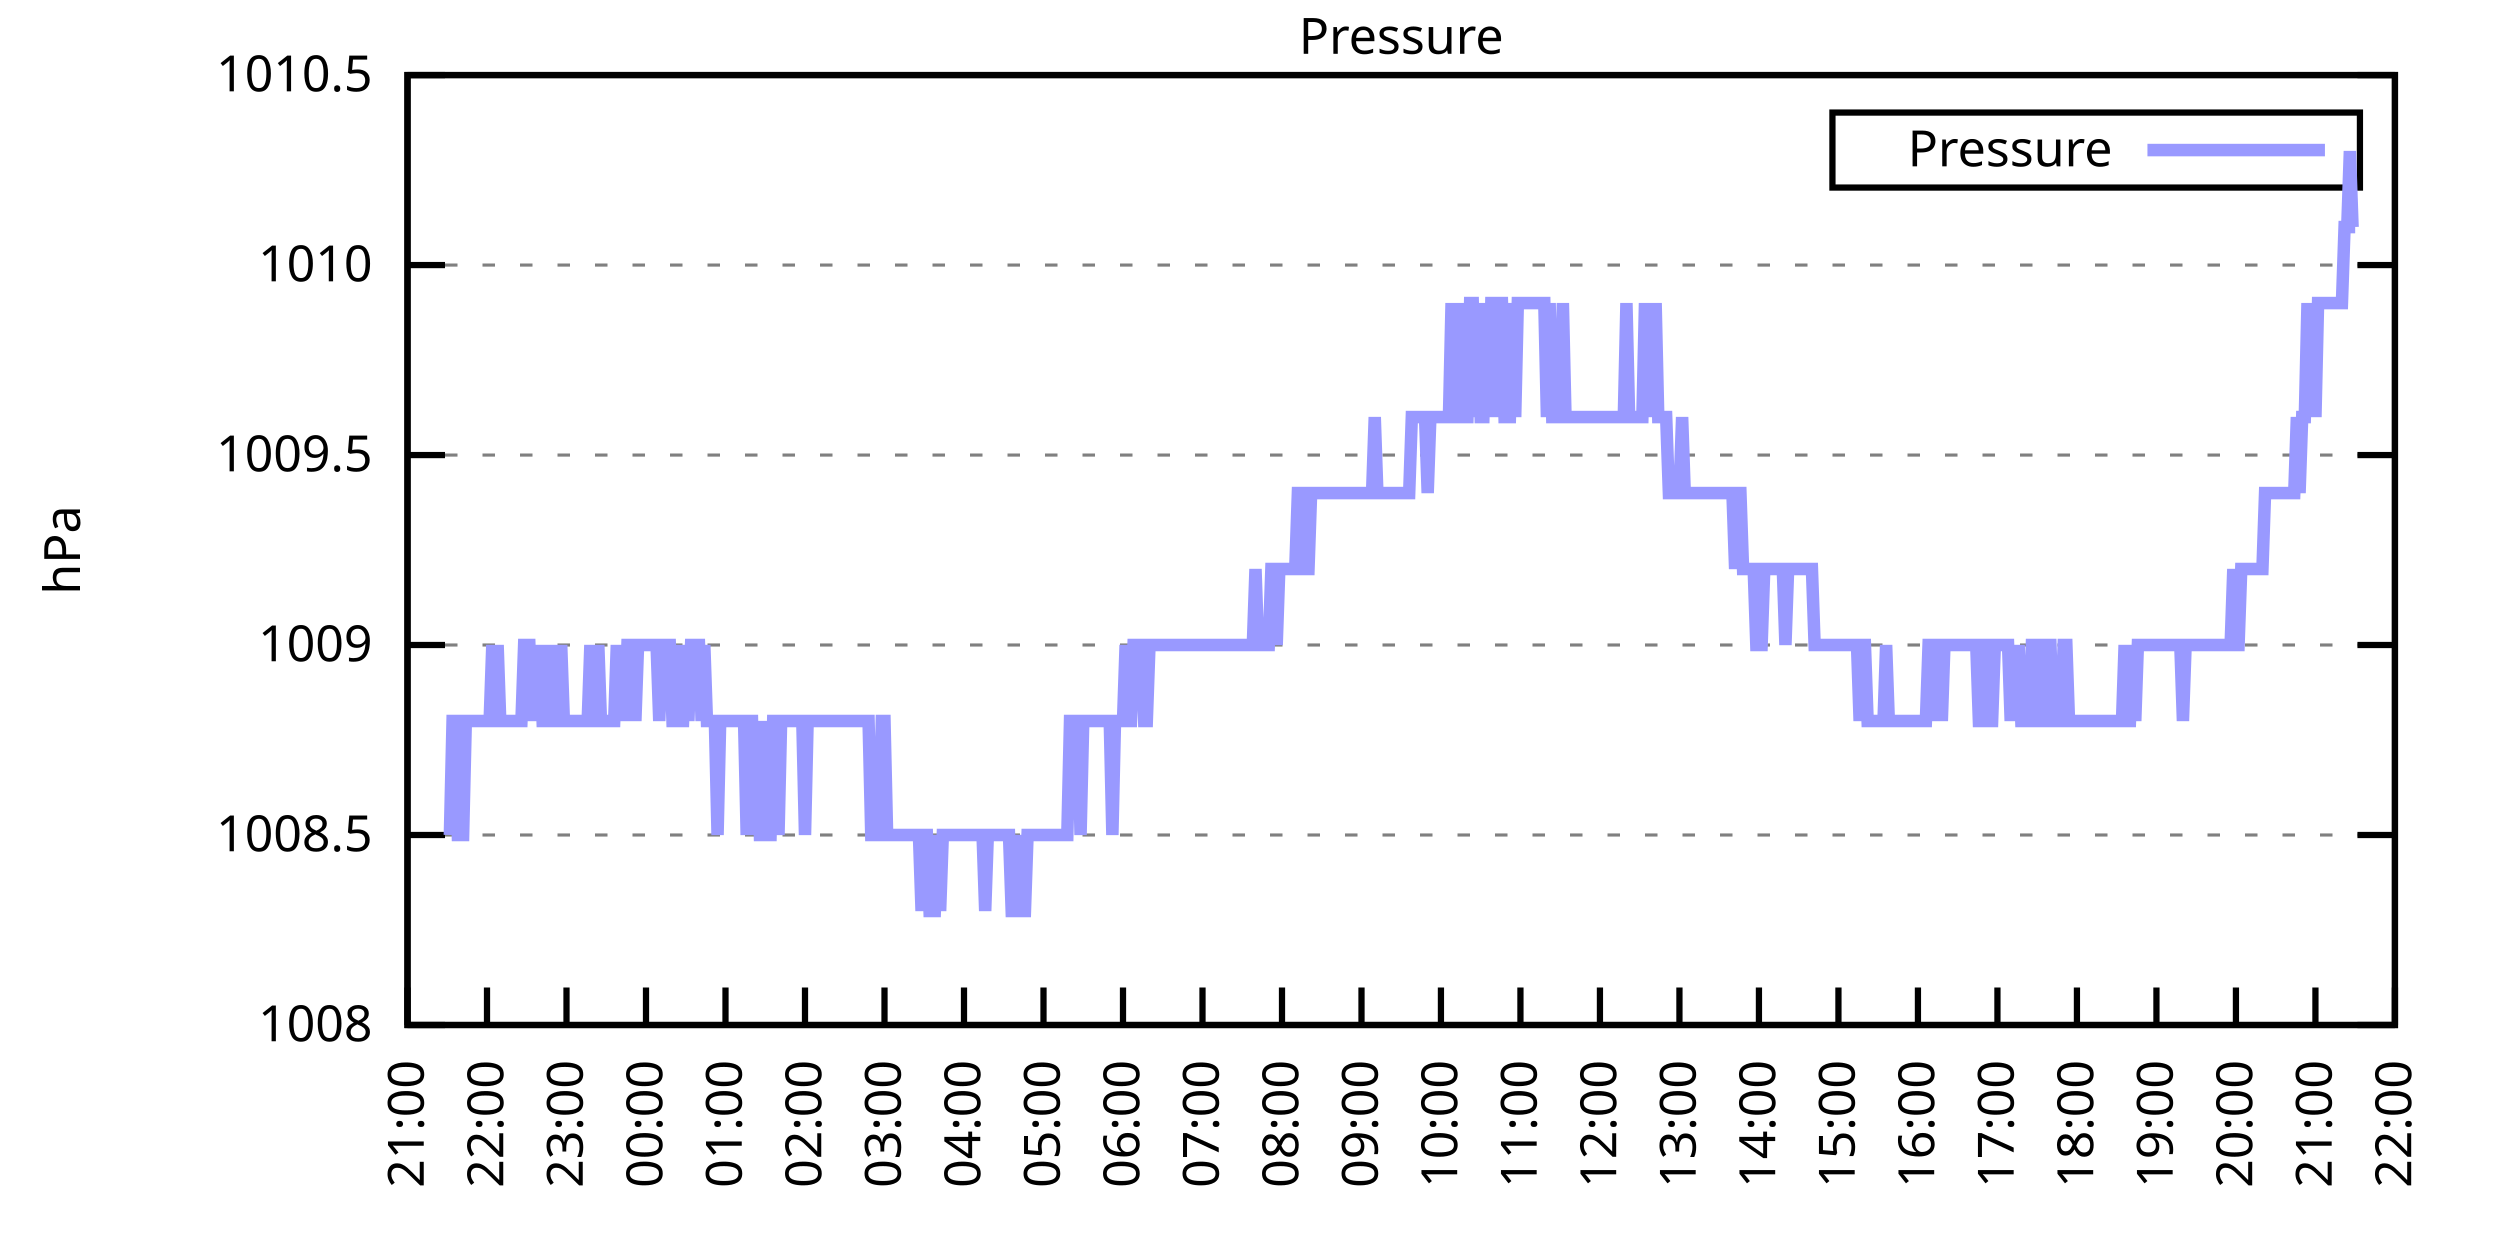
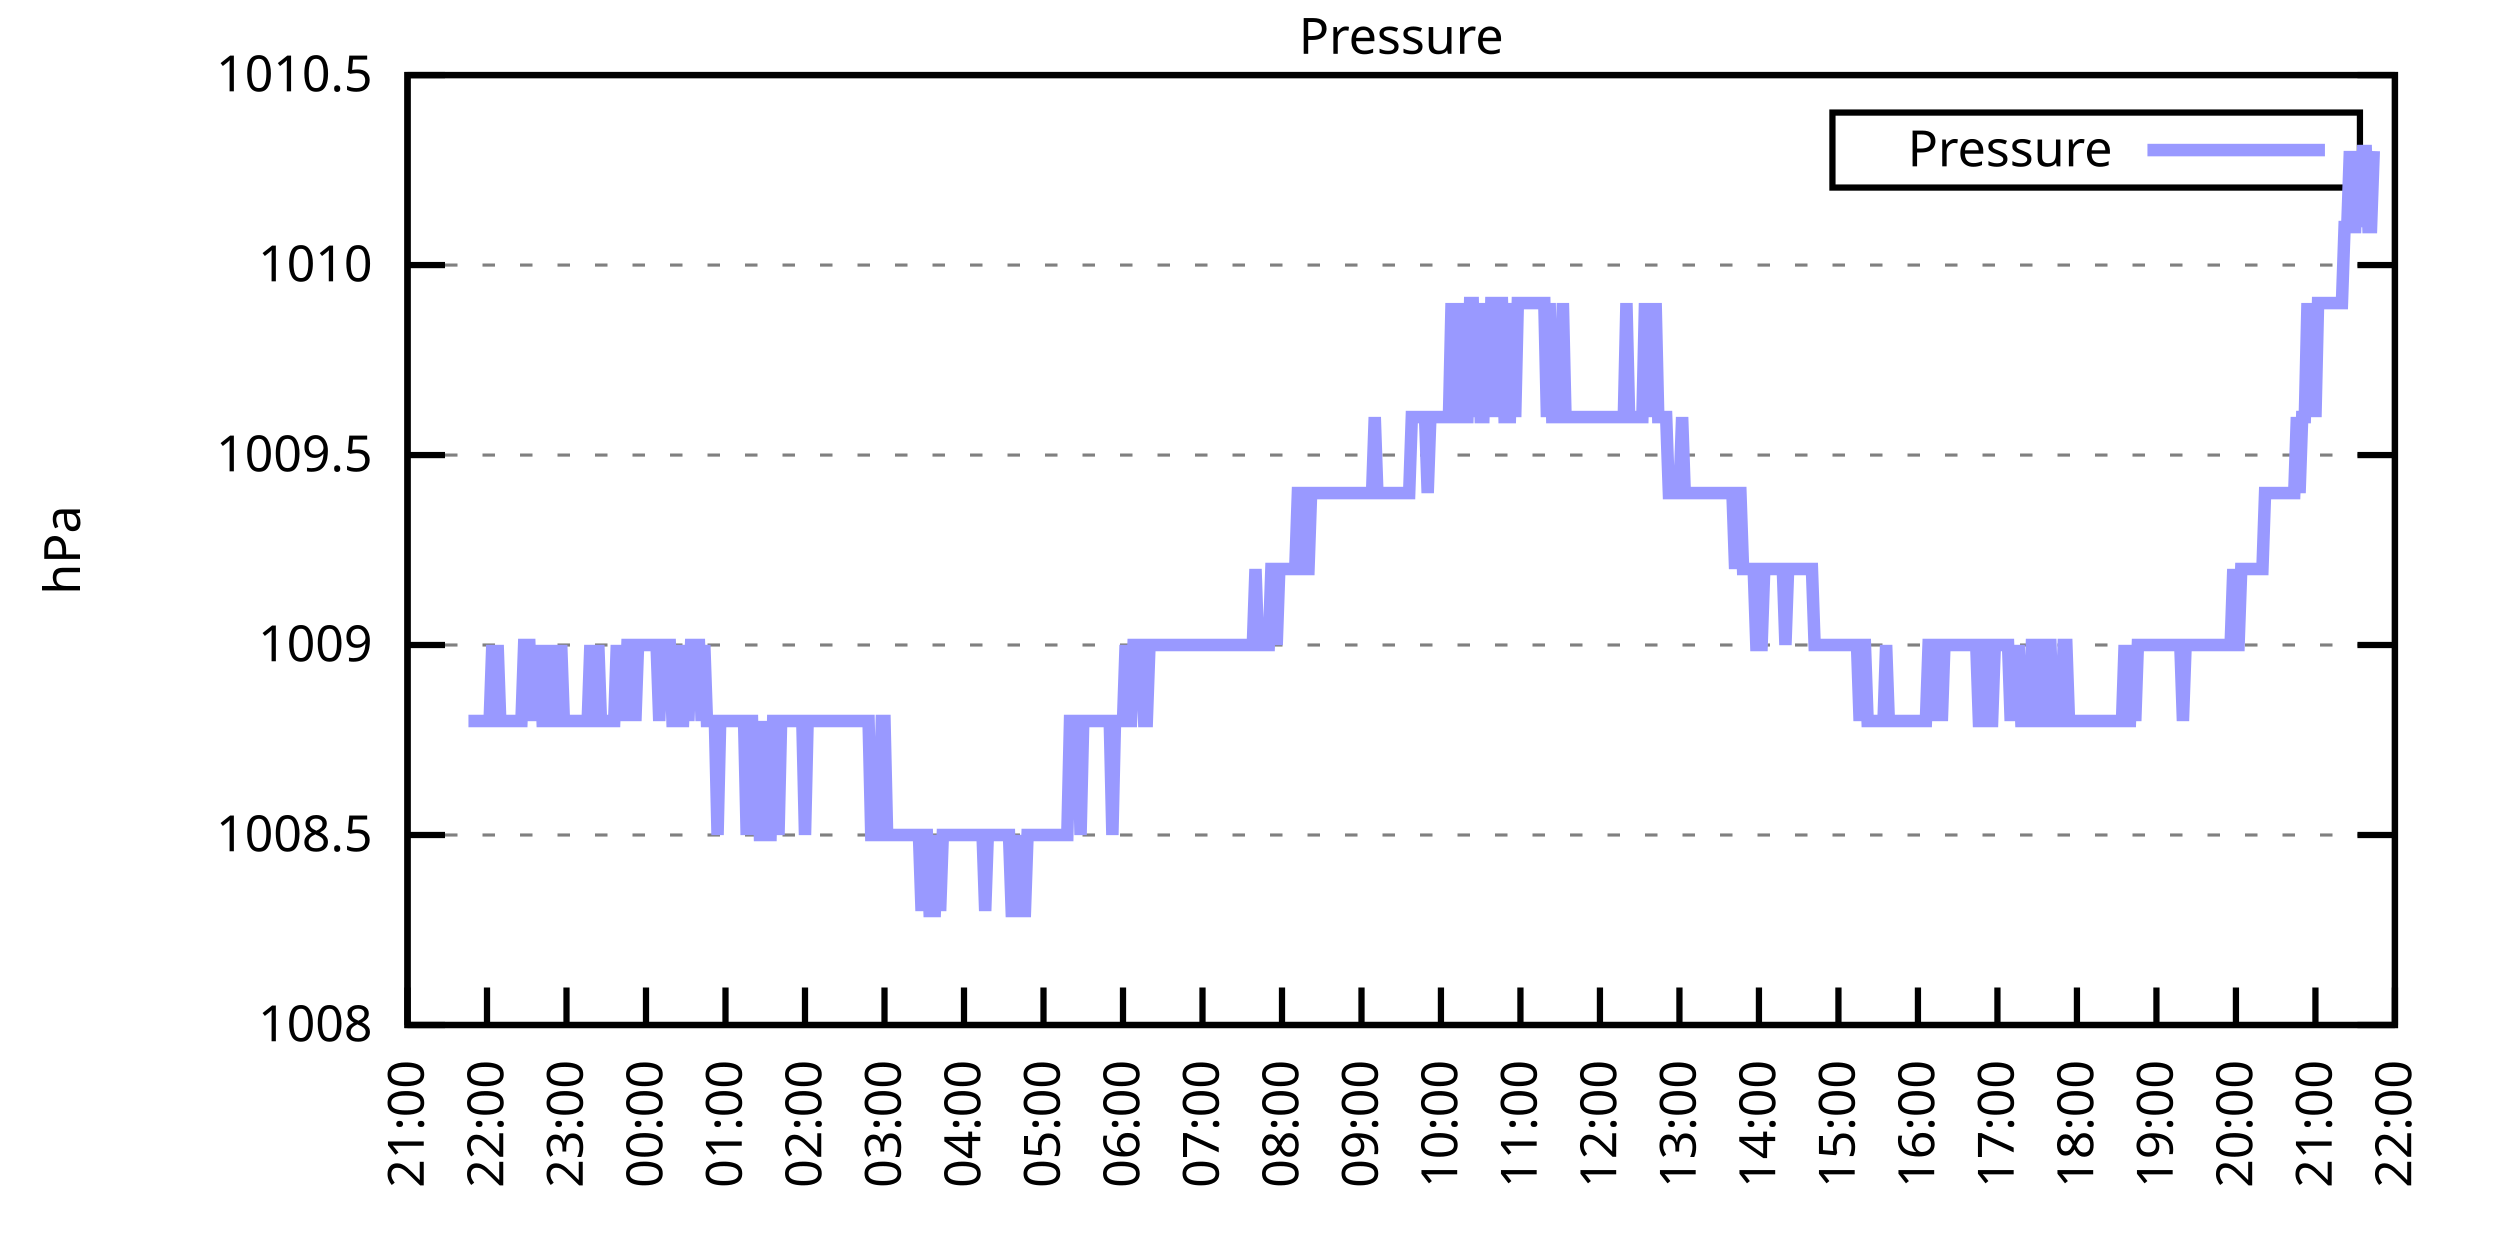
<svg xmlns="http://www.w3.org/2000/svg" xmlns:xlink="http://www.w3.org/1999/xlink" width="400" height="200" viewBox="0 0 400 200">
  <g id="gnuplot_canvas">
    <rect x="0" y="0" width="400" height="200" fill="none" />
    <defs>
      <circle id="gpDot" r="0.5" stroke-width="0.5" stroke="currentColor" />
      <path id="gpPt0" stroke-width="0.333" stroke="currentColor" d="M-1,0 h2 M0,-1 v2" />
      <path id="gpPt1" stroke-width="0.333" stroke="currentColor" d="M-1,-1 L1,1 M1,-1 L-1,1" />
      <path id="gpPt2" stroke-width="0.333" stroke="currentColor" d="M-1,0 L1,0 M0,-1 L0,1 M-1,-1 L1,1 M-1,1 L1,-1" />
      <rect id="gpPt3" stroke-width="0.333" stroke="currentColor" x="-1" y="-1" width="2" height="2" />
      <rect id="gpPt4" stroke-width="0.333" stroke="currentColor" fill="currentColor" x="-1" y="-1" width="2" height="2" />
      <circle id="gpPt5" stroke-width="0.333" stroke="currentColor" cx="0" cy="0" r="1" />
      <use xlink:href="#gpPt5" id="gpPt6" fill="currentColor" stroke="none" />
      <path id="gpPt7" stroke-width="0.333" stroke="currentColor" d="M0,-1.33 L-1.33,0.67 L1.33,0.67 z" />
      <use xlink:href="#gpPt7" id="gpPt8" fill="currentColor" stroke="none" />
      <use xlink:href="#gpPt7" id="gpPt9" stroke="currentColor" transform="rotate(180)" />
      <use xlink:href="#gpPt9" id="gpPt10" fill="currentColor" stroke="none" />
      <use xlink:href="#gpPt3" id="gpPt11" stroke="currentColor" transform="rotate(45)" />
      <use xlink:href="#gpPt11" id="gpPt12" fill="currentColor" stroke="none" />
      <path id="gpPt13" stroke-width="0.333" stroke="currentColor" d="M0,1.330 L1.265,0.411 L0.782,-1.067 L-0.782,-1.076 L-1.265,0.411 z" />
      <use xlink:href="#gpPt13" id="gpPt14" fill="currentColor" stroke="none" />
      <filter id="textbox" filterUnits="objectBoundingBox" x="0" y="0" height="1" width="1">
        <feFlood flood-color="white" flood-opacity="1" result="bgnd" />
        <feComposite in="SourceGraphic" in2="bgnd" operator="atop" />
      </filter>
      <filter id="greybox" filterUnits="objectBoundingBox" x="0" y="0" height="1" width="1">
        <feFlood flood-color="lightgrey" flood-opacity="1" result="grey" />
        <feComposite in="SourceGraphic" in2="grey" operator="atop" />
      </filter>
    </defs>
    <g fill="none" color="white" stroke="currentColor" stroke-width="1.00" stroke-linecap="butt" stroke-linejoin="miter">
</g>
    <g fill="none" color="black" stroke="currentColor" stroke-width="1.00" stroke-linecap="butt" stroke-linejoin="miter">
      <g stroke="none" shape-rendering="crispEdges">
        <polygon fill="rgb(255, 255, 255)" points="65.20,164.00 383.18,164.00 383.18,12.02 65.20,12.02 " />
      </g>
    </g>
    <g fill="none" color="black" stroke="currentColor" stroke-width="1.00" stroke-linecap="butt" stroke-linejoin="miter">
</g>
    <g fill="none" color="black" stroke="black" stroke-width="0.50" stroke-linecap="butt" stroke-linejoin="miter">
</g>
    <g fill="none" color="gray" stroke="currentColor" stroke-width="0.50" stroke-linecap="butt" stroke-linejoin="miter">
      <path stroke="gray" stroke-dasharray="2,4" class="gridline" d="M65.20,164.00 L383.19,164.00  " />
    </g>
    <g fill="none" color="gray" stroke="gray" stroke-width="1.00" stroke-linecap="butt" stroke-linejoin="miter">
</g>
    <g fill="none" color="black" stroke="currentColor" stroke-width="1.00" stroke-linecap="butt" stroke-linejoin="miter">
      <path stroke="black" d="M65.20,164.00 L71.20,164.00 M383.19,164.00 L377.19,164.00  " />
      <g transform="translate(59.60,166.60)" stroke="none" fill="black" font-family="Sans" font-size="8.00" text-anchor="end">
        <text>
          <tspan font-family="Sans"> 1008</tspan>
        </text>
      </g>
    </g>
    <g fill="none" color="black" stroke="currentColor" stroke-width="1.00" stroke-linecap="butt" stroke-linejoin="miter">
</g>
    <g fill="none" color="black" stroke="black" stroke-width="0.50" stroke-linecap="butt" stroke-linejoin="miter">
</g>
    <g fill="none" color="gray" stroke="currentColor" stroke-width="0.50" stroke-linecap="butt" stroke-linejoin="miter">
      <path stroke="gray" stroke-dasharray="2,4" class="gridline" d="M65.20,133.60 L383.19,133.60  " />
    </g>
    <g fill="none" color="gray" stroke="gray" stroke-width="1.00" stroke-linecap="butt" stroke-linejoin="miter">
</g>
    <g fill="none" color="black" stroke="currentColor" stroke-width="1.00" stroke-linecap="butt" stroke-linejoin="miter">
      <path stroke="black" d="M65.20,133.60 L71.20,133.60 M383.19,133.60 L377.19,133.60  " />
      <g transform="translate(59.60,136.20)" stroke="none" fill="black" font-family="Sans" font-size="8.00" text-anchor="end">
        <text>
          <tspan font-family="Sans"> 1008.5</tspan>
        </text>
      </g>
    </g>
    <g fill="none" color="black" stroke="currentColor" stroke-width="1.00" stroke-linecap="butt" stroke-linejoin="miter">
</g>
    <g fill="none" color="black" stroke="black" stroke-width="0.50" stroke-linecap="butt" stroke-linejoin="miter">
</g>
    <g fill="none" color="gray" stroke="currentColor" stroke-width="0.50" stroke-linecap="butt" stroke-linejoin="miter">
      <path stroke="gray" stroke-dasharray="2,4" class="gridline" d="M65.20,103.20 L383.19,103.20  " />
    </g>
    <g fill="none" color="gray" stroke="gray" stroke-width="1.00" stroke-linecap="butt" stroke-linejoin="miter">
</g>
    <g fill="none" color="black" stroke="currentColor" stroke-width="1.00" stroke-linecap="butt" stroke-linejoin="miter">
      <path stroke="black" d="M65.20,103.20 L71.20,103.20 M383.19,103.20 L377.19,103.20  " />
      <g transform="translate(59.60,105.80)" stroke="none" fill="black" font-family="Sans" font-size="8.00" text-anchor="end">
        <text>
          <tspan font-family="Sans"> 1009</tspan>
        </text>
      </g>
    </g>
    <g fill="none" color="black" stroke="currentColor" stroke-width="1.00" stroke-linecap="butt" stroke-linejoin="miter">
</g>
    <g fill="none" color="black" stroke="black" stroke-width="0.50" stroke-linecap="butt" stroke-linejoin="miter">
</g>
    <g fill="none" color="gray" stroke="currentColor" stroke-width="0.50" stroke-linecap="butt" stroke-linejoin="miter">
      <path stroke="gray" stroke-dasharray="2,4" class="gridline" d="M65.20,72.81 L383.19,72.81  " />
    </g>
    <g fill="none" color="gray" stroke="gray" stroke-width="1.00" stroke-linecap="butt" stroke-linejoin="miter">
</g>
    <g fill="none" color="black" stroke="currentColor" stroke-width="1.00" stroke-linecap="butt" stroke-linejoin="miter">
      <path stroke="black" d="M65.20,72.81 L71.20,72.81 M383.19,72.81 L377.19,72.81  " />
      <g transform="translate(59.60,75.41)" stroke="none" fill="black" font-family="Sans" font-size="8.00" text-anchor="end">
        <text>
          <tspan font-family="Sans"> 1009.5</tspan>
        </text>
      </g>
    </g>
    <g fill="none" color="black" stroke="currentColor" stroke-width="1.00" stroke-linecap="butt" stroke-linejoin="miter">
</g>
    <g fill="none" color="black" stroke="black" stroke-width="0.50" stroke-linecap="butt" stroke-linejoin="miter">
</g>
    <g fill="none" color="gray" stroke="currentColor" stroke-width="0.50" stroke-linecap="butt" stroke-linejoin="miter">
      <path stroke="gray" stroke-dasharray="2,4" class="gridline" d="M65.20,42.41 L383.19,42.41  " />
    </g>
    <g fill="none" color="gray" stroke="gray" stroke-width="1.00" stroke-linecap="butt" stroke-linejoin="miter">
</g>
    <g fill="none" color="black" stroke="currentColor" stroke-width="1.00" stroke-linecap="butt" stroke-linejoin="miter">
      <path stroke="black" d="M65.20,42.41 L71.20,42.41 M383.19,42.41 L377.19,42.41  " />
      <g transform="translate(59.60,45.01)" stroke="none" fill="black" font-family="Sans" font-size="8.00" text-anchor="end">
        <text>
          <tspan font-family="Sans"> 1010</tspan>
        </text>
      </g>
    </g>
    <g fill="none" color="black" stroke="currentColor" stroke-width="1.00" stroke-linecap="butt" stroke-linejoin="miter">
</g>
    <g fill="none" color="black" stroke="black" stroke-width="0.50" stroke-linecap="butt" stroke-linejoin="miter">
</g>
    <g fill="none" color="gray" stroke="currentColor" stroke-width="0.50" stroke-linecap="butt" stroke-linejoin="miter">
      <path stroke="gray" stroke-dasharray="2,4" class="gridline" d="M65.20,12.01 L383.19,12.01  " />
    </g>
    <g fill="none" color="gray" stroke="gray" stroke-width="1.00" stroke-linecap="butt" stroke-linejoin="miter">
</g>
    <g fill="none" color="black" stroke="currentColor" stroke-width="1.00" stroke-linecap="butt" stroke-linejoin="miter">
      <path stroke="black" d="M65.20,12.01 L71.20,12.01 M383.19,12.01 L377.19,12.01  " />
      <g transform="translate(59.60,14.61)" stroke="none" fill="black" font-family="Sans" font-size="8.00" text-anchor="end">
        <text>
          <tspan font-family="Sans"> 1010.5</tspan>
        </text>
      </g>
    </g>
    <g fill="none" color="black" stroke="currentColor" stroke-width="1.00" stroke-linecap="butt" stroke-linejoin="miter">
      <path stroke="black" d="M65.20,164.00 L65.20,158.00  " />
      <g transform="translate(67.80,169.60) rotate(270.00)" stroke="none" fill="black" font-family="Sans" font-size="8.00" text-anchor="end">
        <text>
          <tspan font-family="Sans">21:00</tspan>
        </text>
      </g>
    </g>
    <g fill="none" color="black" stroke="currentColor" stroke-width="1.00" stroke-linecap="butt" stroke-linejoin="miter">
      <path stroke="black" d="M77.92,164.00 L77.92,158.00  " />
      <g transform="translate(80.52,169.60) rotate(270.00)" stroke="none" fill="black" font-family="Sans" font-size="8.00" text-anchor="end">
        <text>
          <tspan font-family="Sans">22:00</tspan>
        </text>
      </g>
    </g>
    <g fill="none" color="black" stroke="currentColor" stroke-width="1.00" stroke-linecap="butt" stroke-linejoin="miter">
      <path stroke="black" d="M90.64,164.00 L90.64,158.00  " />
      <g transform="translate(93.24,169.60) rotate(270.00)" stroke="none" fill="black" font-family="Sans" font-size="8.00" text-anchor="end">
        <text>
          <tspan font-family="Sans">23:00</tspan>
        </text>
      </g>
    </g>
    <g fill="none" color="black" stroke="currentColor" stroke-width="1.00" stroke-linecap="butt" stroke-linejoin="miter">
      <path stroke="black" d="M103.36,164.00 L103.36,158.00  " />
      <g transform="translate(105.96,169.60) rotate(270.00)" stroke="none" fill="black" font-family="Sans" font-size="8.00" text-anchor="end">
        <text>
          <tspan font-family="Sans">00:00</tspan>
        </text>
      </g>
    </g>
    <g fill="none" color="black" stroke="currentColor" stroke-width="1.00" stroke-linecap="butt" stroke-linejoin="miter">
      <path stroke="black" d="M116.08,164.00 L116.08,158.00  " />
      <g transform="translate(118.68,169.60) rotate(270.00)" stroke="none" fill="black" font-family="Sans" font-size="8.00" text-anchor="end">
        <text>
          <tspan font-family="Sans">01:00</tspan>
        </text>
      </g>
    </g>
    <g fill="none" color="black" stroke="currentColor" stroke-width="1.00" stroke-linecap="butt" stroke-linejoin="miter">
      <path stroke="black" d="M128.80,164.00 L128.80,158.00  " />
      <g transform="translate(131.40,169.60) rotate(270.00)" stroke="none" fill="black" font-family="Sans" font-size="8.00" text-anchor="end">
        <text>
          <tspan font-family="Sans">02:00</tspan>
        </text>
      </g>
    </g>
    <g fill="none" color="black" stroke="currentColor" stroke-width="1.00" stroke-linecap="butt" stroke-linejoin="miter">
      <path stroke="black" d="M141.52,164.00 L141.52,158.00  " />
      <g transform="translate(144.12,169.60) rotate(270.00)" stroke="none" fill="black" font-family="Sans" font-size="8.00" text-anchor="end">
        <text>
          <tspan font-family="Sans">03:00</tspan>
        </text>
      </g>
    </g>
    <g fill="none" color="black" stroke="currentColor" stroke-width="1.00" stroke-linecap="butt" stroke-linejoin="miter">
      <path stroke="black" d="M154.24,164.00 L154.24,158.00  " />
      <g transform="translate(156.84,169.60) rotate(270.00)" stroke="none" fill="black" font-family="Sans" font-size="8.00" text-anchor="end">
        <text>
          <tspan font-family="Sans">04:00</tspan>
        </text>
      </g>
    </g>
    <g fill="none" color="black" stroke="currentColor" stroke-width="1.00" stroke-linecap="butt" stroke-linejoin="miter">
      <path stroke="black" d="M166.96,164.00 L166.96,158.00  " />
      <g transform="translate(169.56,169.60) rotate(270.00)" stroke="none" fill="black" font-family="Sans" font-size="8.00" text-anchor="end">
        <text>
          <tspan font-family="Sans">05:00</tspan>
        </text>
      </g>
    </g>
    <g fill="none" color="black" stroke="currentColor" stroke-width="1.00" stroke-linecap="butt" stroke-linejoin="miter">
      <path stroke="black" d="M179.68,164.00 L179.68,158.00  " />
      <g transform="translate(182.28,169.60) rotate(270.00)" stroke="none" fill="black" font-family="Sans" font-size="8.00" text-anchor="end">
        <text>
          <tspan font-family="Sans">06:00</tspan>
        </text>
      </g>
    </g>
    <g fill="none" color="black" stroke="currentColor" stroke-width="1.00" stroke-linecap="butt" stroke-linejoin="miter">
      <path stroke="black" d="M192.40,164.00 L192.40,158.00  " />
      <g transform="translate(195.00,169.60) rotate(270.00)" stroke="none" fill="black" font-family="Sans" font-size="8.00" text-anchor="end">
        <text>
          <tspan font-family="Sans">07:00</tspan>
        </text>
      </g>
    </g>
    <g fill="none" color="black" stroke="currentColor" stroke-width="1.00" stroke-linecap="butt" stroke-linejoin="miter">
      <path stroke="black" d="M205.12,164.00 L205.12,158.00  " />
      <g transform="translate(207.72,169.60) rotate(270.00)" stroke="none" fill="black" font-family="Sans" font-size="8.00" text-anchor="end">
        <text>
          <tspan font-family="Sans">08:00</tspan>
        </text>
      </g>
    </g>
    <g fill="none" color="black" stroke="currentColor" stroke-width="1.00" stroke-linecap="butt" stroke-linejoin="miter">
      <path stroke="black" d="M217.84,164.00 L217.84,158.00  " />
      <g transform="translate(220.44,169.60) rotate(270.00)" stroke="none" fill="black" font-family="Sans" font-size="8.00" text-anchor="end">
        <text>
          <tspan font-family="Sans">09:00</tspan>
        </text>
      </g>
    </g>
    <g fill="none" color="black" stroke="currentColor" stroke-width="1.00" stroke-linecap="butt" stroke-linejoin="miter">
      <path stroke="black" d="M230.55,164.00 L230.55,158.00  " />
      <g transform="translate(233.15,169.60) rotate(270.00)" stroke="none" fill="black" font-family="Sans" font-size="8.00" text-anchor="end">
        <text>
          <tspan font-family="Sans">10:00</tspan>
        </text>
      </g>
    </g>
    <g fill="none" color="black" stroke="currentColor" stroke-width="1.00" stroke-linecap="butt" stroke-linejoin="miter">
      <path stroke="black" d="M243.27,164.00 L243.27,158.00  " />
      <g transform="translate(245.87,169.60) rotate(270.00)" stroke="none" fill="black" font-family="Sans" font-size="8.00" text-anchor="end">
        <text>
          <tspan font-family="Sans">11:00</tspan>
        </text>
      </g>
    </g>
    <g fill="none" color="black" stroke="currentColor" stroke-width="1.00" stroke-linecap="butt" stroke-linejoin="miter">
      <path stroke="black" d="M255.99,164.00 L255.99,158.00  " />
      <g transform="translate(258.59,169.60) rotate(270.00)" stroke="none" fill="black" font-family="Sans" font-size="8.00" text-anchor="end">
        <text>
          <tspan font-family="Sans">12:00</tspan>
        </text>
      </g>
    </g>
    <g fill="none" color="black" stroke="currentColor" stroke-width="1.00" stroke-linecap="butt" stroke-linejoin="miter">
      <path stroke="black" d="M268.71,164.00 L268.71,158.00  " />
      <g transform="translate(271.31,169.60) rotate(270.00)" stroke="none" fill="black" font-family="Sans" font-size="8.00" text-anchor="end">
        <text>
          <tspan font-family="Sans">13:00</tspan>
        </text>
      </g>
    </g>
    <g fill="none" color="black" stroke="currentColor" stroke-width="1.00" stroke-linecap="butt" stroke-linejoin="miter">
      <path stroke="black" d="M281.43,164.00 L281.43,158.00  " />
      <g transform="translate(284.03,169.60) rotate(270.00)" stroke="none" fill="black" font-family="Sans" font-size="8.00" text-anchor="end">
        <text>
          <tspan font-family="Sans">14:00</tspan>
        </text>
      </g>
    </g>
    <g fill="none" color="black" stroke="currentColor" stroke-width="1.00" stroke-linecap="butt" stroke-linejoin="miter">
      <path stroke="black" d="M294.15,164.00 L294.15,158.00  " />
      <g transform="translate(296.75,169.60) rotate(270.00)" stroke="none" fill="black" font-family="Sans" font-size="8.00" text-anchor="end">
        <text>
          <tspan font-family="Sans">15:00</tspan>
        </text>
      </g>
    </g>
    <g fill="none" color="black" stroke="currentColor" stroke-width="1.00" stroke-linecap="butt" stroke-linejoin="miter">
      <path stroke="black" d="M306.87,164.00 L306.87,158.00  " />
      <g transform="translate(309.47,169.60) rotate(270.00)" stroke="none" fill="black" font-family="Sans" font-size="8.00" text-anchor="end">
        <text>
          <tspan font-family="Sans">16:00</tspan>
        </text>
      </g>
    </g>
    <g fill="none" color="black" stroke="currentColor" stroke-width="1.00" stroke-linecap="butt" stroke-linejoin="miter">
      <path stroke="black" d="M319.59,164.00 L319.59,158.00  " />
      <g transform="translate(322.19,169.60) rotate(270.00)" stroke="none" fill="black" font-family="Sans" font-size="8.00" text-anchor="end">
        <text>
          <tspan font-family="Sans">17:00</tspan>
        </text>
      </g>
    </g>
    <g fill="none" color="black" stroke="currentColor" stroke-width="1.00" stroke-linecap="butt" stroke-linejoin="miter">
      <path stroke="black" d="M332.31,164.00 L332.31,158.00  " />
      <g transform="translate(334.91,169.60) rotate(270.00)" stroke="none" fill="black" font-family="Sans" font-size="8.00" text-anchor="end">
        <text>
          <tspan font-family="Sans">18:00</tspan>
        </text>
      </g>
    </g>
    <g fill="none" color="black" stroke="currentColor" stroke-width="1.00" stroke-linecap="butt" stroke-linejoin="miter">
      <path stroke="black" d="M345.03,164.00 L345.03,158.00  " />
      <g transform="translate(347.63,169.60) rotate(270.00)" stroke="none" fill="black" font-family="Sans" font-size="8.00" text-anchor="end">
        <text>
          <tspan font-family="Sans">19:00</tspan>
        </text>
      </g>
    </g>
    <g fill="none" color="black" stroke="currentColor" stroke-width="1.00" stroke-linecap="butt" stroke-linejoin="miter">
      <path stroke="black" d="M357.75,164.00 L357.75,158.00  " />
      <g transform="translate(360.35,169.60) rotate(270.00)" stroke="none" fill="black" font-family="Sans" font-size="8.00" text-anchor="end">
        <text>
          <tspan font-family="Sans">20:00</tspan>
        </text>
      </g>
    </g>
    <g fill="none" color="black" stroke="currentColor" stroke-width="1.00" stroke-linecap="butt" stroke-linejoin="miter">
      <path stroke="black" d="M370.47,164.00 L370.47,158.00  " />
      <g transform="translate(373.07,169.60) rotate(270.00)" stroke="none" fill="black" font-family="Sans" font-size="8.00" text-anchor="end">
        <text>
          <tspan font-family="Sans">21:00</tspan>
        </text>
      </g>
    </g>
    <g fill="none" color="black" stroke="currentColor" stroke-width="1.00" stroke-linecap="butt" stroke-linejoin="miter">
      <path stroke="black" d="M383.19,164.00 L383.19,158.00  " />
      <g transform="translate(385.79,169.60) rotate(270.00)" stroke="none" fill="black" font-family="Sans" font-size="8.00" text-anchor="end">
        <text>
          <tspan font-family="Sans">22:00</tspan>
        </text>
      </g>
    </g>
    <g fill="none" color="black" stroke="currentColor" stroke-width="1.00" stroke-linecap="butt" stroke-linejoin="miter">
</g>
    <g fill="none" color="black" stroke="currentColor" stroke-width="1.00" stroke-linecap="butt" stroke-linejoin="miter">
      <path stroke="black" d="M65.20,12.01 L65.20,164.00 L383.19,164.00 L383.19,12.01 L65.20,12.01 Z  " />
    </g>
    <g fill="none" color="black" stroke="currentColor" stroke-width="1.00" stroke-linecap="butt" stroke-linejoin="miter">
</g>
    <g fill="none" color="black" stroke="currentColor" stroke-width="1.00" stroke-linecap="butt" stroke-linejoin="miter">
      <path stroke="black" d="M293.19,30.01 L293.19,18.01 L377.59,18.01 L377.59,30.01 L293.19,30.01 Z  " />
    </g>
    <g id="Pressure_plot_1">
      <g fill="none" color="white" stroke="black" stroke-width="2.00" stroke-linecap="butt" stroke-linejoin="miter">
</g>
      <g fill="none" color="black" stroke="currentColor" stroke-width="2.00" stroke-linecap="butt" stroke-linejoin="miter">
        <g transform="translate(337.99,26.61)" stroke="none" fill="black" font-family="Sans" font-size="8.00" text-anchor="end">
          <text>
            <tspan font-family="Sans">Pressure</tspan>
          </text>
        </g>
      </g>
      <g fill="none" color="black" stroke="currentColor" stroke-width="2.00" stroke-linecap="butt" stroke-linejoin="miter">
-         <path stroke="rgb(153, 153, 255)" d="M343.59,24.01 L371.99,24.01 M71.98,133.60 L72.41,115.36 L72.83,115.36 L73.26,133.60 L73.68,133.60 L74.10,133.60   L74.53,115.36 L74.95,115.36 L75.38,115.36 L75.80,115.36 L76.22,115.36 L76.65,115.36 L77.07,115.36 L77.50,115.36   L77.92,115.36 L78.34,115.36 L78.77,103.20 L79.19,115.36 L79.62,103.20 L80.04,115.36 L80.46,115.36 L80.89,115.36   L81.31,115.36 L81.74,115.36 L82.16,115.36 L82.58,115.36 L83.01,115.36 L83.43,115.36 L83.86,103.20 L84.28,103.20   L84.70,103.20 L85.13,115.36 L85.55,103.20 L85.98,115.36 L86.40,103.20 L86.82,115.36 L87.25,115.36 L87.67,103.20   L88.10,115.36 L88.52,103.20 L88.94,115.36 L89.37,115.36 L89.79,103.20 L90.22,115.36 L90.64,115.36 L91.06,115.36   L91.49,115.36 L91.91,115.36 L92.34,115.36 L92.76,115.36 L93.18,115.36 L93.61,115.36 L94.03,115.36 L94.46,103.20   L94.88,115.36 L95.30,115.36 L95.73,103.20 L96.15,115.36 L96.58,115.36 L97.00,115.36 L97.42,115.36 L97.85,115.36   L98.27,115.36 L98.69,103.20 L99.12,115.36 L99.54,103.20 L99.97,115.36 L100.39,103.20 L100.81,103.20 L101.24,103.20   L101.66,115.36 L102.09,103.20 L102.51,103.20 L102.93,103.20 L103.36,103.20 L103.78,103.20 L104.21,103.20 L104.63,103.20   L105.05,103.20 L105.48,115.36 L105.90,103.20 L106.33,103.20 L106.75,103.20 L107.17,103.20 L107.60,115.36 L108.02,115.36   L108.45,103.20 L108.87,115.36 L109.29,115.36 L109.72,103.20 L110.14,115.36 L110.57,103.20 L110.99,103.20 L111.41,103.20   L111.84,103.20 L112.26,115.36 L112.69,103.20 L113.11,115.36 L113.53,115.36 L113.96,115.36 L114.38,115.36 L114.81,133.60   L115.23,115.36 L115.65,115.36 L116.08,115.36 L116.50,115.36 L116.93,115.36 L117.35,115.36 L117.77,115.36 L118.20,115.36   L118.62,115.36 L119.05,115.36 L119.47,133.60 L119.89,115.36 L120.32,115.36 L120.74,133.60 L121.17,115.36 L121.59,133.60   L122.01,133.60 L122.44,115.36 L122.86,133.60 L123.29,133.60 L123.71,115.36 L124.13,115.36 L124.56,133.60 L124.98,115.36   L125.41,115.36 L125.83,115.36 L126.25,115.36 L126.68,115.36 L127.10,115.36 L127.53,115.36 L127.95,115.36 L128.37,115.36   L128.80,133.60 L129.22,115.36 L129.65,115.36 L130.07,115.36 L130.49,115.36 L130.92,115.36 L131.34,115.36 L131.77,115.36   L132.19,115.36 L132.61,115.36 L133.04,115.36 L133.46,115.36 L133.89,115.36 L134.31,115.36 L134.73,115.36 L135.16,115.36   L135.58,115.36 L136.01,115.36 L136.43,115.36 L136.85,115.36 L137.28,115.36 L137.70,115.36 L138.13,115.36 L138.55,115.36   L138.97,115.36 L139.40,133.60 L139.82,133.60 L140.25,133.60 L140.67,133.60 L141.09,115.36 L141.52,115.36 L141.94,133.60   L142.37,133.60 L142.79,133.60 L143.21,133.60 L143.64,133.60 L144.06,133.60 L144.49,133.60 L144.91,133.60 L145.33,133.60   L145.76,133.60 L146.18,133.60 L146.61,133.60 L147.03,133.60 L147.45,145.76 L147.88,133.60 L148.30,133.60 L148.73,145.76   L149.15,145.76 L149.57,145.76 L150.00,133.60 L150.42,145.76 L150.85,133.60 L151.27,133.60 L151.69,133.60 L152.12,133.60   L152.54,133.60 L152.97,133.60 L153.39,133.60 L153.81,133.60 L154.24,133.60 L154.66,133.60 L155.09,133.60 L155.51,133.60   L155.93,133.60 L156.36,133.60 L156.78,133.60 L157.21,133.60 L157.63,145.76 L158.05,133.60 L158.48,133.60 L158.90,133.60   L159.33,133.60 L159.75,133.60 L160.17,133.60 L160.60,133.60 L161.02,133.60 L161.44,133.60 L161.87,145.76 L162.29,145.76   L162.72,133.60 L163.14,145.76 L163.56,145.76 L163.99,145.76 L164.41,133.60 L164.84,133.60 L165.26,133.60 L165.68,133.60   L166.11,133.60 L166.53,133.60 L166.96,133.60 L167.38,133.60 L167.80,133.60 L168.23,133.60 L168.65,133.60 L169.08,133.60   L169.50,133.60 L169.92,133.60 L170.35,133.60 L170.77,133.60 L171.20,115.36 L171.62,115.36 L172.04,115.36 L172.47,115.36   L172.89,133.60 L173.32,115.36 L173.74,115.36 L174.16,115.36 L174.59,115.36 L175.01,115.36 L175.44,115.36 L175.86,115.36   L176.28,115.36 L176.71,115.36 L177.13,115.36 L177.56,115.36 L177.98,133.60 L178.40,115.36 L178.83,115.36 L179.25,115.36   L179.68,115.36 L180.10,103.20 L180.52,115.36 L180.95,115.36 L181.37,103.20 L181.80,103.20 L182.22,103.20 L182.64,103.20   L183.07,115.36 L183.49,115.36 L183.92,103.20 L184.34,103.20 L184.76,103.20 L185.19,103.20 L185.61,103.20 L186.04,103.20   L186.46,103.20 L186.88,103.20 L187.31,103.20 L187.73,103.20 L188.16,103.20 L188.58,103.20 L189.00,103.20 L189.43,103.20   L189.85,103.20 L190.28,103.20 L190.70,103.20 L191.12,103.20 L191.55,103.20 L191.97,103.20 L192.40,103.20 L192.82,103.20   L193.24,103.20 L193.67,103.20 L194.09,103.20 L194.52,103.20 L194.94,103.20 L195.36,103.20 L195.79,103.20 L196.21,103.20   L196.64,103.20 L197.06,103.20 L197.48,103.20 L197.91,103.20 L198.33,103.20 L198.76,103.20 L199.18,103.20 L199.60,103.20   L200.03,103.20 L200.45,103.20 L200.88,91.04 L201.30,103.20 L201.72,103.20 L202.15,103.20 L202.57,103.20 L203.00,103.20   L203.42,91.04 L203.84,91.04 L204.27,103.20 L204.69,91.04 L205.12,91.04 L205.54,91.04 L205.96,91.04 L206.39,91.04   L206.81,91.04 L207.24,91.04 L207.66,78.89 L208.08,78.89 L208.51,78.89 L208.93,91.04 L209.36,91.04 L209.78,78.89   L210.20,78.89 L210.63,78.89 L211.05,78.89 L211.48,78.89 L211.90,78.89 L212.32,78.89 L212.75,78.89 L213.17,78.89   L213.60,78.89 L214.02,78.89 L214.44,78.89 L214.87,78.89 L215.29,78.89 L215.72,78.89 L216.14,78.89 L216.56,78.89   L216.99,78.89 L217.41,78.89 L217.84,78.89 L218.26,78.89 L218.68,78.89 L219.11,78.89 L219.53,78.89 L219.96,66.73   L220.38,78.89 L220.80,78.89 L221.23,78.89 L221.65,78.89 L222.08,78.89 L222.50,78.89 L222.92,78.89 L223.35,78.89   L223.77,78.89 L224.20,78.89 L224.62,78.89 L225.04,78.89 L225.47,78.89 L225.89,66.73 L226.31,66.73 L226.74,66.73   L227.16,66.73 L227.59,66.73 L228.01,66.73 L228.43,78.89 L228.86,66.73 L229.28,66.73 L229.71,66.73 L230.13,66.73   L230.55,66.73 L230.98,66.73 L231.40,66.73 L231.83,66.73 L232.25,48.49 L232.67,66.73 L233.10,66.73 L233.52,66.73   L233.95,48.49 L234.37,66.73 L234.79,66.73 L235.22,48.49 L235.64,48.49 L236.07,66.73 L236.49,48.49 L236.91,66.73   L237.34,66.73 L237.76,48.49 L238.19,66.73 L238.61,48.49 L239.03,48.49 L239.46,66.73 L239.88,48.49 L240.31,48.49   L240.73,66.73 L241.15,66.73 L241.58,66.73 L242.00,48.49 L242.43,66.73 L242.85,48.49 L243.27,48.49 L243.70,48.49   L244.12,48.49 L244.55,48.49 L244.97,48.49 L245.39,48.49 L245.82,48.49 L246.24,48.49 L246.67,48.49 L247.09,48.49   L247.51,66.73 L247.94,48.49 L248.36,66.73 L248.79,66.73 L249.21,66.73 L249.63,66.73 L250.06,48.49 L250.48,66.73   L250.91,66.73 L251.33,66.73 L251.75,66.73 L252.18,66.73 L252.60,66.73 L253.03,66.73 L253.45,66.73 L253.87,66.73   L254.30,66.73 L254.72,66.73 L255.15,66.73 L255.57,66.73 L255.99,66.73 L256.42,66.73 L256.84,66.73 L257.27,66.73   L257.69,66.73 L258.11,66.73 L258.54,66.73 L258.96,66.73 L259.39,66.73 L259.81,66.73 L260.23,48.49 L260.66,66.73   L261.08,66.73 L261.51,66.73 L261.93,66.73 L262.35,66.73 L262.78,66.73 L263.20,48.49 L263.63,66.73 L264.05,48.49   L264.47,66.73 L264.90,48.49 L265.32,66.73 L265.75,66.73 L266.17,66.73 L266.59,66.73 L267.02,78.89 L267.44,78.89   L267.87,78.89 L268.29,78.89 L268.71,78.89 L269.14,66.73 L269.56,78.89 L269.99,78.89 L270.41,78.89 L270.83,78.89   L271.26,78.89 L271.68,78.89 L272.11,78.89 L272.53,78.89 L272.95,78.89 L273.38,78.89 L273.80,78.89 L274.23,78.89   L274.65,78.89 L275.07,78.89 L275.50,78.89 L275.92,78.89 L276.35,78.89 L276.77,78.89 L277.19,78.89 L277.62,91.04   L278.04,78.89 L278.47,78.89 L278.89,91.04 L279.31,91.04 L279.74,91.04 L280.16,91.04 L280.59,91.04 L281.01,103.20   L281.43,103.20 L281.86,103.20 L282.28,91.04 L282.71,91.04 L283.13,91.04 L283.55,91.04 L283.98,91.04 L284.40,91.04   L284.83,91.04 L285.25,91.04 L285.67,103.20 L286.10,91.04 L286.52,91.04 L286.95,91.04 L287.37,91.04 L287.79,91.04   L288.22,91.04 L288.64,91.04 L289.06,91.04 L289.49,91.04 L289.91,91.04 L290.34,103.20 L290.76,103.20 L291.18,103.20   L291.61,103.20 L292.03,103.20 L292.46,103.20 L292.88,103.20 L293.30,103.20 L293.73,103.20 L294.15,103.20 L294.58,103.20   L295.00,103.20 L295.42,103.20 L295.85,103.20 L296.27,103.20 L296.70,103.20 L297.12,103.20 L297.54,115.36 L297.97,103.20   L298.39,103.20 L298.82,115.36 L299.24,115.36 L299.66,115.36 L300.09,115.36 L300.51,115.36 L300.94,115.36 L301.36,115.36   L301.78,103.20 L302.21,115.36 L302.63,115.36 L303.06,115.36 L303.48,115.36 L303.90,115.36 L304.33,115.36 L304.75,115.36   L305.18,115.36 L305.60,115.36 L306.02,115.36 L306.45,115.36 L306.87,115.36 L307.30,115.36 L307.72,115.36 L308.14,115.36   L308.57,103.20 L308.99,103.20 L309.42,103.20 L309.84,115.36 L310.26,103.20 L310.69,115.36 L311.11,103.20 L311.54,103.20   L311.96,103.20 L312.38,103.20 L312.81,103.20 L313.23,103.20 L313.66,103.20 L314.08,103.20 L314.50,103.20 L314.93,103.20   L315.35,103.20 L315.78,103.20 L316.20,103.20 L316.62,115.36 L317.05,115.36 L317.47,103.20 L317.90,103.20 L318.32,115.36   L318.74,115.36 L319.17,103.20 L319.59,103.20 L320.02,103.20 L320.44,103.20 L320.86,103.20 L321.29,103.20 L321.71,115.36   L322.14,103.20 L322.56,115.36 L322.98,103.20 L323.41,115.36 L323.83,115.36 L324.26,115.36 L324.68,115.36 L325.10,103.20   L325.53,103.20 L325.95,115.36 L326.38,115.36 L326.80,115.36 L327.22,103.20 L327.65,103.20 L328.07,103.20 L328.50,115.36   L328.92,115.36 L329.34,115.36 L329.77,115.36 L330.19,103.20 L330.62,103.20 L331.04,115.36 L331.46,115.36 L331.89,115.36   L332.31,115.36 L332.74,115.36 L333.16,115.36 L333.58,115.36 L334.01,115.36 L334.43,115.36 L334.86,115.36 L335.28,115.36   L335.70,115.36 L336.13,115.36 L336.55,115.36 L336.98,115.36 L337.40,115.36 L337.82,115.36 L338.25,115.36 L338.67,115.36   L339.10,115.36 L339.52,115.36 L339.94,103.20 L340.37,115.36 L340.79,115.36 L341.22,103.20 L341.64,115.36 L342.06,103.20   L342.49,103.20 L342.91,103.20 L343.34,103.20 L343.76,103.20 L344.18,103.20 L344.61,103.20 L345.03,103.20 L345.46,103.20   L345.88,103.20 L346.30,103.20 L346.73,103.20 L347.15,103.20 L347.58,103.20 L348.00,103.20 L348.42,103.20 L348.85,103.20   L349.27,115.36 L349.70,103.20 L350.12,103.20 L350.54,103.20 L350.97,103.20 L351.39,103.20 L351.81,103.20 L352.24,103.20   L352.66,103.20 L353.09,103.20 L353.51,103.20 L353.93,103.20 L354.36,103.20 L354.78,103.20 L355.21,103.20 L355.63,103.20   L356.05,103.20 L356.48,103.20 L356.90,103.20 L357.33,91.04 L357.75,103.20 L358.17,103.20 L358.60,91.04 L359.02,91.04   L359.45,91.04 L359.87,91.04 L360.29,91.04 L360.72,91.04 L361.14,91.04 L361.57,91.04 L361.99,91.04 L362.41,78.89   L362.84,78.89 L363.26,78.89 L363.69,78.89 L364.11,78.89 L364.53,78.89 L364.96,78.89 L365.38,78.89 L365.81,78.89   L366.23,78.89 L366.65,78.89 L367.08,78.89 L367.50,66.73 L367.93,78.89 L368.35,66.73 L368.77,66.73 L369.20,48.49   L369.62,66.73 L370.05,48.49 L370.47,66.73 L370.89,48.49 L371.32,48.49 L371.74,48.49 L372.17,48.49 L372.59,48.49   L373.01,48.49 L373.44,48.49 L373.86,48.49 L374.29,48.49 L374.71,48.49 L375.13,36.33 L375.56,36.33 L375.98,24.17   L376.41,36.33 L376.83,36.33  " />
+         <path stroke="rgb(153, 153, 255)" d="M343.59,24.01 L371.99,24.01 M74.95,115.36 L75.38,115.36 L75.80,115.36 L76.22,115.36 L76.65,115.36 L77.07,115.36   L77.50,115.36 L77.92,115.36 L78.34,115.36 L78.77,103.20 L79.19,115.36 L79.62,103.20 L80.04,115.36 L80.46,115.36   L80.89,115.36 L81.31,115.36 L81.74,115.36 L82.16,115.36 L82.58,115.36 L83.01,115.36 L83.43,115.36 L83.86,103.20   L84.28,103.20 L84.70,103.20 L85.13,115.36 L85.55,103.20 L85.98,115.36 L86.40,103.20 L86.82,115.36 L87.25,115.36   L87.67,103.20 L88.10,115.36 L88.52,103.20 L88.94,115.36 L89.37,115.36 L89.79,103.20 L90.22,115.36 L90.64,115.36   L91.06,115.36 L91.49,115.36 L91.91,115.36 L92.34,115.36 L92.76,115.36 L93.18,115.36 L93.61,115.36 L94.03,115.36   L94.46,103.20 L94.88,115.36 L95.30,115.36 L95.73,103.20 L96.15,115.36 L96.58,115.36 L97.00,115.36 L97.42,115.36   L97.85,115.36 L98.27,115.36 L98.69,103.20 L99.12,115.36 L99.54,103.20 L99.97,115.36 L100.39,103.20 L100.81,103.20   L101.24,103.20 L101.66,115.36 L102.09,103.20 L102.51,103.20 L102.93,103.20 L103.36,103.20 L103.78,103.20 L104.21,103.20   L104.63,103.20 L105.05,103.20 L105.48,115.36 L105.90,103.20 L106.33,103.20 L106.75,103.20 L107.17,103.20 L107.60,115.36   L108.02,115.36 L108.45,103.20 L108.87,115.36 L109.29,115.36 L109.72,103.20 L110.14,115.36 L110.57,103.20 L110.99,103.20   L111.41,103.20 L111.84,103.20 L112.26,115.36 L112.69,103.20 L113.11,115.36 L113.53,115.36 L113.96,115.36 L114.38,115.36   L114.81,133.60 L115.23,115.36 L115.65,115.36 L116.08,115.36 L116.50,115.36 L116.93,115.36 L117.35,115.36 L117.77,115.36   L118.20,115.36 L118.62,115.36 L119.05,115.36 L119.47,133.60 L119.89,115.36 L120.32,115.36 L120.74,133.60 L121.17,115.36   L121.59,133.60 L122.01,133.60 L122.44,115.36 L122.86,133.60 L123.29,133.60 L123.71,115.36 L124.13,115.36 L124.56,133.60   L124.98,115.36 L125.41,115.36 L125.83,115.36 L126.25,115.36 L126.68,115.36 L127.10,115.36 L127.53,115.36 L127.95,115.36   L128.37,115.36 L128.80,133.60 L129.22,115.36 L129.65,115.36 L130.07,115.36 L130.49,115.36 L130.92,115.36 L131.34,115.36   L131.77,115.36 L132.19,115.36 L132.61,115.36 L133.04,115.36 L133.46,115.36 L133.89,115.36 L134.31,115.36 L134.73,115.36   L135.16,115.36 L135.58,115.36 L136.01,115.36 L136.43,115.36 L136.85,115.36 L137.28,115.36 L137.70,115.36 L138.13,115.36   L138.55,115.36 L138.97,115.36 L139.40,133.60 L139.82,133.60 L140.25,133.60 L140.67,133.60 L141.09,115.36 L141.52,115.36   L141.94,133.60 L142.37,133.60 L142.79,133.60 L143.21,133.60 L143.64,133.60 L144.06,133.60 L144.49,133.60 L144.91,133.60   L145.33,133.60 L145.76,133.60 L146.18,133.60 L146.61,133.60 L147.03,133.60 L147.45,145.76 L147.88,133.60 L148.30,133.60   L148.73,145.76 L149.15,145.76 L149.57,145.76 L150.00,133.60 L150.42,145.76 L150.85,133.60 L151.27,133.60 L151.69,133.60   L152.12,133.60 L152.54,133.60 L152.97,133.60 L153.39,133.60 L153.81,133.60 L154.24,133.60 L154.66,133.60 L155.09,133.60   L155.51,133.60 L155.93,133.60 L156.36,133.60 L156.78,133.60 L157.21,133.60 L157.63,145.76 L158.05,133.60 L158.48,133.60   L158.90,133.60 L159.33,133.60 L159.75,133.60 L160.17,133.60 L160.60,133.60 L161.02,133.60 L161.44,133.60 L161.87,145.76   L162.29,145.76 L162.72,133.60 L163.14,145.76 L163.56,145.76 L163.99,145.76 L164.41,133.60 L164.84,133.60 L165.26,133.60   L165.68,133.60 L166.11,133.60 L166.53,133.60 L166.96,133.60 L167.38,133.60 L167.80,133.60 L168.23,133.60 L168.65,133.60   L169.08,133.60 L169.50,133.60 L169.92,133.60 L170.35,133.60 L170.77,133.60 L171.20,115.36 L171.62,115.36 L172.04,115.36   L172.47,115.36 L172.89,133.60 L173.32,115.36 L173.74,115.36 L174.16,115.36 L174.59,115.36 L175.01,115.36 L175.44,115.36   L175.86,115.36 L176.28,115.36 L176.71,115.36 L177.13,115.36 L177.56,115.36 L177.98,133.60 L178.40,115.36 L178.83,115.36   L179.25,115.36 L179.68,115.36 L180.10,103.20 L180.52,115.36 L180.95,115.36 L181.37,103.20 L181.80,103.20 L182.22,103.20   L182.64,103.20 L183.07,115.36 L183.49,115.36 L183.92,103.20 L184.34,103.20 L184.76,103.20 L185.19,103.20 L185.61,103.20   L186.04,103.20 L186.46,103.20 L186.88,103.20 L187.31,103.20 L187.73,103.20 L188.16,103.20 L188.58,103.20 L189.00,103.20   L189.43,103.20 L189.85,103.20 L190.28,103.20 L190.70,103.20 L191.12,103.20 L191.55,103.20 L191.97,103.20 L192.40,103.20   L192.82,103.20 L193.24,103.20 L193.67,103.20 L194.09,103.20 L194.52,103.20 L194.94,103.20 L195.36,103.20 L195.79,103.20   L196.21,103.20 L196.64,103.20 L197.06,103.20 L197.48,103.20 L197.91,103.20 L198.33,103.20 L198.76,103.20 L199.18,103.20   L199.60,103.20 L200.03,103.20 L200.45,103.20 L200.88,91.04 L201.30,103.20 L201.72,103.20 L202.15,103.20 L202.57,103.20   L203.00,103.20 L203.42,91.04 L203.84,91.04 L204.27,103.20 L204.69,91.04 L205.12,91.04 L205.54,91.04 L205.96,91.04   L206.39,91.04 L206.81,91.04 L207.24,91.04 L207.66,78.89 L208.08,78.89 L208.51,78.89 L208.93,91.04 L209.36,91.04   L209.78,78.89 L210.20,78.89 L210.63,78.89 L211.05,78.89 L211.48,78.89 L211.90,78.89 L212.32,78.89 L212.75,78.89   L213.17,78.89 L213.60,78.89 L214.02,78.89 L214.44,78.89 L214.87,78.89 L215.29,78.89 L215.72,78.89 L216.14,78.89   L216.56,78.89 L216.99,78.89 L217.41,78.89 L217.84,78.89 L218.26,78.89 L218.68,78.89 L219.11,78.89 L219.53,78.89   L219.96,66.73 L220.38,78.89 L220.80,78.89 L221.23,78.89 L221.65,78.89 L222.08,78.89 L222.50,78.89 L222.92,78.89   L223.35,78.89 L223.77,78.89 L224.20,78.89 L224.62,78.89 L225.04,78.89 L225.47,78.89 L225.89,66.73 L226.31,66.73   L226.74,66.73 L227.16,66.73 L227.59,66.73 L228.01,66.73 L228.43,78.89 L228.86,66.73 L229.28,66.73 L229.71,66.73   L230.13,66.73 L230.55,66.73 L230.98,66.73 L231.40,66.73 L231.83,66.73 L232.25,48.49 L232.67,66.73 L233.10,66.73   L233.52,66.73 L233.95,48.49 L234.37,66.73 L234.79,66.73 L235.22,48.49 L235.64,48.49 L236.07,66.73 L236.49,48.49   L236.91,66.73 L237.34,66.73 L237.76,48.49 L238.19,66.73 L238.61,48.49 L239.03,48.49 L239.46,66.73 L239.88,48.49   L240.31,48.49 L240.73,66.73 L241.15,66.73 L241.58,66.73 L242.00,48.49 L242.43,66.73 L242.85,48.49 L243.27,48.49   L243.70,48.49 L244.12,48.49 L244.55,48.49 L244.97,48.49 L245.39,48.49 L245.82,48.49 L246.24,48.49 L246.67,48.49   L247.09,48.49 L247.51,66.73 L247.94,48.49 L248.36,66.73 L248.79,66.73 L249.21,66.73 L249.63,66.73 L250.06,48.49   L250.48,66.73 L250.91,66.73 L251.33,66.73 L251.75,66.73 L252.18,66.73 L252.60,66.73 L253.03,66.73 L253.45,66.73   L253.87,66.73 L254.30,66.73 L254.72,66.73 L255.15,66.73 L255.57,66.73 L255.99,66.73 L256.42,66.73 L256.84,66.73   L257.27,66.73 L257.69,66.73 L258.11,66.73 L258.54,66.73 L258.96,66.73 L259.39,66.73 L259.81,66.73 L260.23,48.49   L260.66,66.73 L261.08,66.73 L261.51,66.73 L261.93,66.73 L262.35,66.73 L262.78,66.73 L263.20,48.49 L263.63,66.73   L264.05,48.49 L264.47,66.73 L264.90,48.49 L265.32,66.73 L265.75,66.73 L266.17,66.73 L266.59,66.73 L267.02,78.89   L267.44,78.89 L267.87,78.89 L268.29,78.89 L268.71,78.89 L269.14,66.73 L269.56,78.89 L269.99,78.89 L270.41,78.89   L270.83,78.89 L271.26,78.89 L271.68,78.89 L272.11,78.89 L272.53,78.89 L272.95,78.89 L273.38,78.89 L273.80,78.89   L274.23,78.89 L274.65,78.89 L275.07,78.89 L275.50,78.89 L275.92,78.89 L276.35,78.89 L276.77,78.89 L277.19,78.89   L277.62,91.04 L278.04,78.89 L278.47,78.89 L278.89,91.04 L279.31,91.04 L279.74,91.04 L280.16,91.04 L280.59,91.04   L281.01,103.20 L281.43,103.20 L281.86,103.20 L282.28,91.04 L282.71,91.04 L283.13,91.04 L283.55,91.04 L283.98,91.04   L284.40,91.04 L284.83,91.04 L285.25,91.04 L285.67,103.20 L286.10,91.04 L286.52,91.04 L286.95,91.04 L287.37,91.04   L287.79,91.04 L288.22,91.04 L288.64,91.04 L289.06,91.04 L289.49,91.04 L289.91,91.04 L290.34,103.20 L290.76,103.20   L291.18,103.20 L291.61,103.20 L292.03,103.20 L292.46,103.20 L292.88,103.20 L293.30,103.20 L293.73,103.20 L294.15,103.20   L294.58,103.20 L295.00,103.20 L295.42,103.20 L295.85,103.20 L296.27,103.20 L296.70,103.20 L297.12,103.20 L297.54,115.36   L297.97,103.20 L298.39,103.20 L298.82,115.36 L299.24,115.36 L299.66,115.36 L300.09,115.36 L300.51,115.36 L300.94,115.36   L301.36,115.36 L301.78,103.20 L302.21,115.36 L302.63,115.36 L303.06,115.36 L303.48,115.36 L303.90,115.36 L304.33,115.36   L304.75,115.36 L305.18,115.36 L305.60,115.36 L306.02,115.36 L306.45,115.36 L306.87,115.36 L307.30,115.36 L307.72,115.36   L308.14,115.36 L308.57,103.20 L308.99,103.20 L309.42,103.20 L309.84,115.36 L310.26,103.20 L310.69,115.36 L311.11,103.20   L311.54,103.20 L311.96,103.20 L312.38,103.20 L312.81,103.20 L313.23,103.20 L313.66,103.20 L314.08,103.20 L314.50,103.20   L314.93,103.20 L315.35,103.20 L315.78,103.20 L316.20,103.20 L316.62,115.36 L317.05,115.36 L317.47,103.20 L317.90,103.20   L318.32,115.36 L318.74,115.36 L319.17,103.20 L319.59,103.20 L320.02,103.20 L320.44,103.20 L320.86,103.20 L321.29,103.20   L321.71,115.36 L322.14,103.20 L322.56,115.36 L322.98,103.20 L323.41,115.36 L323.83,115.36 L324.26,115.36 L324.68,115.36   L325.10,103.20 L325.53,103.20 L325.95,115.36 L326.38,115.36 L326.80,115.36 L327.22,103.20 L327.65,103.20 L328.07,103.20   L328.50,115.36 L328.92,115.36 L329.34,115.36 L329.77,115.36 L330.19,103.20 L330.62,103.20 L331.04,115.36 L331.46,115.36   L331.89,115.36 L332.31,115.36 L332.74,115.36 L333.16,115.36 L333.58,115.36 L334.01,115.36 L334.43,115.36 L334.86,115.36   L335.28,115.36 L335.70,115.36 L336.13,115.36 L336.55,115.36 L336.98,115.36 L337.40,115.36 L337.82,115.36 L338.25,115.36   L338.67,115.36 L339.10,115.36 L339.52,115.36 L339.94,103.20 L340.37,115.36 L340.79,115.36 L341.22,103.20 L341.64,115.36   L342.06,103.20 L342.49,103.20 L342.91,103.20 L343.34,103.20 L343.76,103.20 L344.18,103.20 L344.61,103.20 L345.03,103.20   L345.46,103.20 L345.88,103.20 L346.30,103.20 L346.73,103.20 L347.15,103.20 L347.58,103.20 L348.00,103.20 L348.42,103.20   L348.85,103.20 L349.27,115.36 L349.70,103.20 L350.12,103.20 L350.54,103.20 L350.97,103.20 L351.39,103.20 L351.81,103.20   L352.24,103.20 L352.66,103.20 L353.09,103.20 L353.51,103.20 L353.93,103.20 L354.36,103.20 L354.78,103.20 L355.21,103.20   L355.63,103.20 L356.05,103.20 L356.48,103.20 L356.90,103.20 L357.33,91.04 L357.75,103.20 L358.17,103.20 L358.60,91.04   L359.02,91.04 L359.45,91.04 L359.87,91.04 L360.29,91.04 L360.72,91.04 L361.14,91.04 L361.57,91.04 L361.99,91.04   L362.41,78.89 L362.84,78.89 L363.26,78.89 L363.69,78.89 L364.11,78.89 L364.53,78.89 L364.96,78.89 L365.38,78.89   L365.81,78.89 L366.23,78.89 L366.65,78.89 L367.08,78.89 L367.50,66.73 L367.93,78.89 L368.35,66.73 L368.77,66.73   L369.20,48.49 L369.62,66.73 L370.05,48.49 L370.47,66.73 L370.89,48.49 L371.32,48.49 L371.74,48.49 L372.17,48.49   L372.59,48.49 L373.01,48.49 L373.44,48.49 L373.86,48.49 L374.29,48.49 L374.71,48.49 L375.13,36.33 L375.56,36.33   L375.98,24.17 L376.41,36.33 L376.83,36.33 L377.25,24.17 L377.68,36.33 L378.10,24.17 L378.53,24.17 L378.95,36.33   L379.37,36.33 L379.80,24.17  " />
      </g>
    </g>
    <g fill="none" color="black" stroke="currentColor" stroke-width="2.00" stroke-linecap="butt" stroke-linejoin="miter">
</g>
    <g fill="none" color="black" stroke="black" stroke-width="1.00" stroke-linecap="butt" stroke-linejoin="miter">
</g>
    <g fill="none" color="black" stroke="currentColor" stroke-width="1.00" stroke-linecap="butt" stroke-linejoin="miter">
      <path stroke="black" d="M65.20,12.01 L65.20,164.00 L383.19,164.00 L383.19,12.01 L65.20,12.01 Z  " />
      <g transform="translate(12.80,88.01) rotate(270.00)" stroke="none" fill="black" font-family="Sans" font-size="8.00" text-anchor="middle">
        <text>
          <tspan font-family="Sans">hPa</tspan>
        </text>
      </g>
    </g>
    <g fill="none" color="black" stroke="currentColor" stroke-width="1.00" stroke-linecap="butt" stroke-linejoin="miter">
</g>
    <g fill="none" color="black" stroke="currentColor" stroke-width="1.00" stroke-linecap="butt" stroke-linejoin="miter">
      <g transform="translate(224.19,8.61)" stroke="none" fill="black" font-family="Sans" font-size="8.00" text-anchor="middle">
        <text>
          <tspan font-family="Sans">Pressure</tspan>
        </text>
      </g>
    </g>
    <g fill="none" color="black" stroke="currentColor" stroke-width="1.00" stroke-linecap="butt" stroke-linejoin="miter">
</g>
  </g>
</svg>
